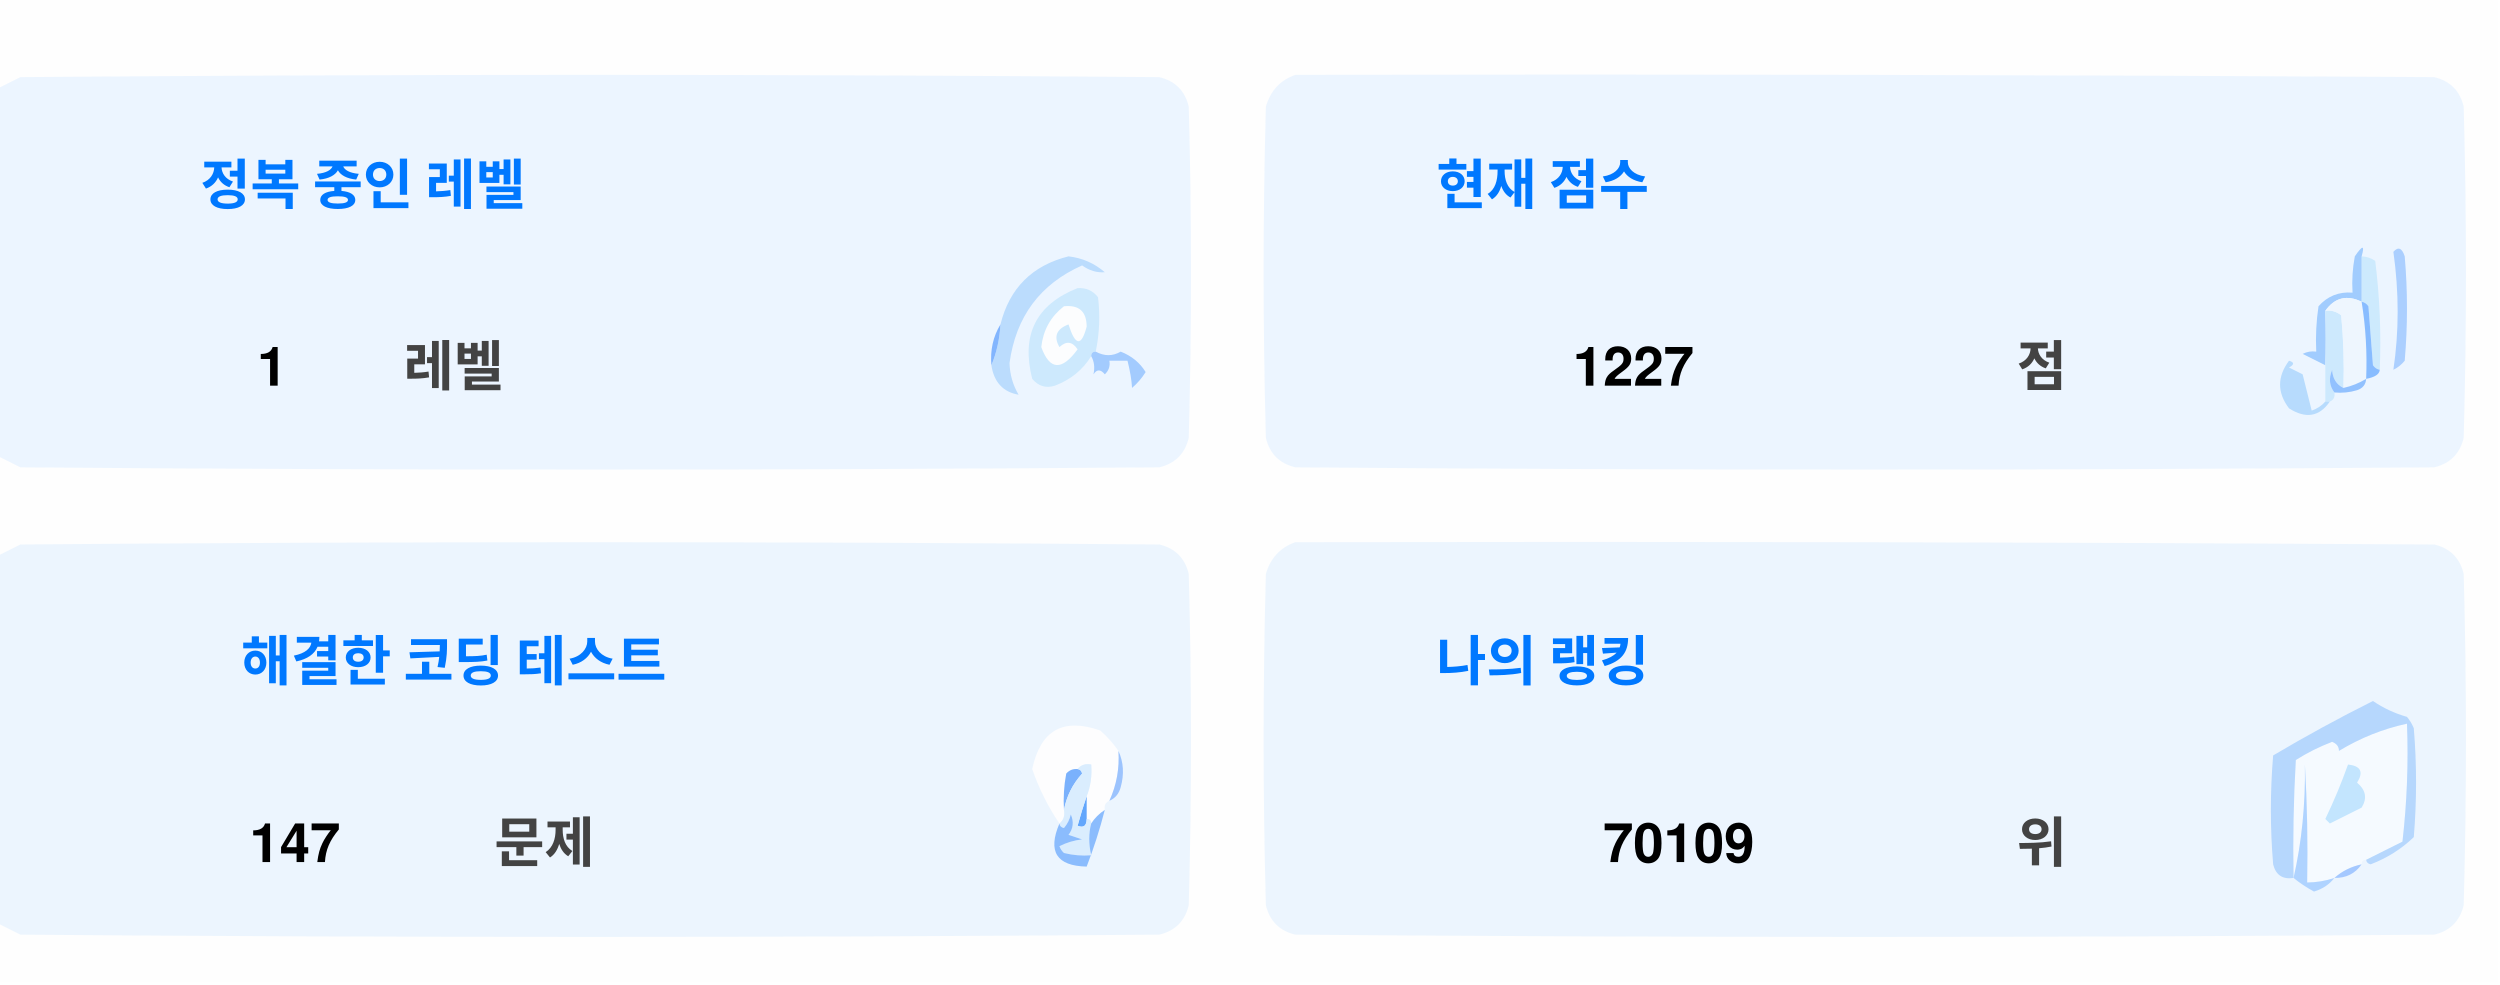
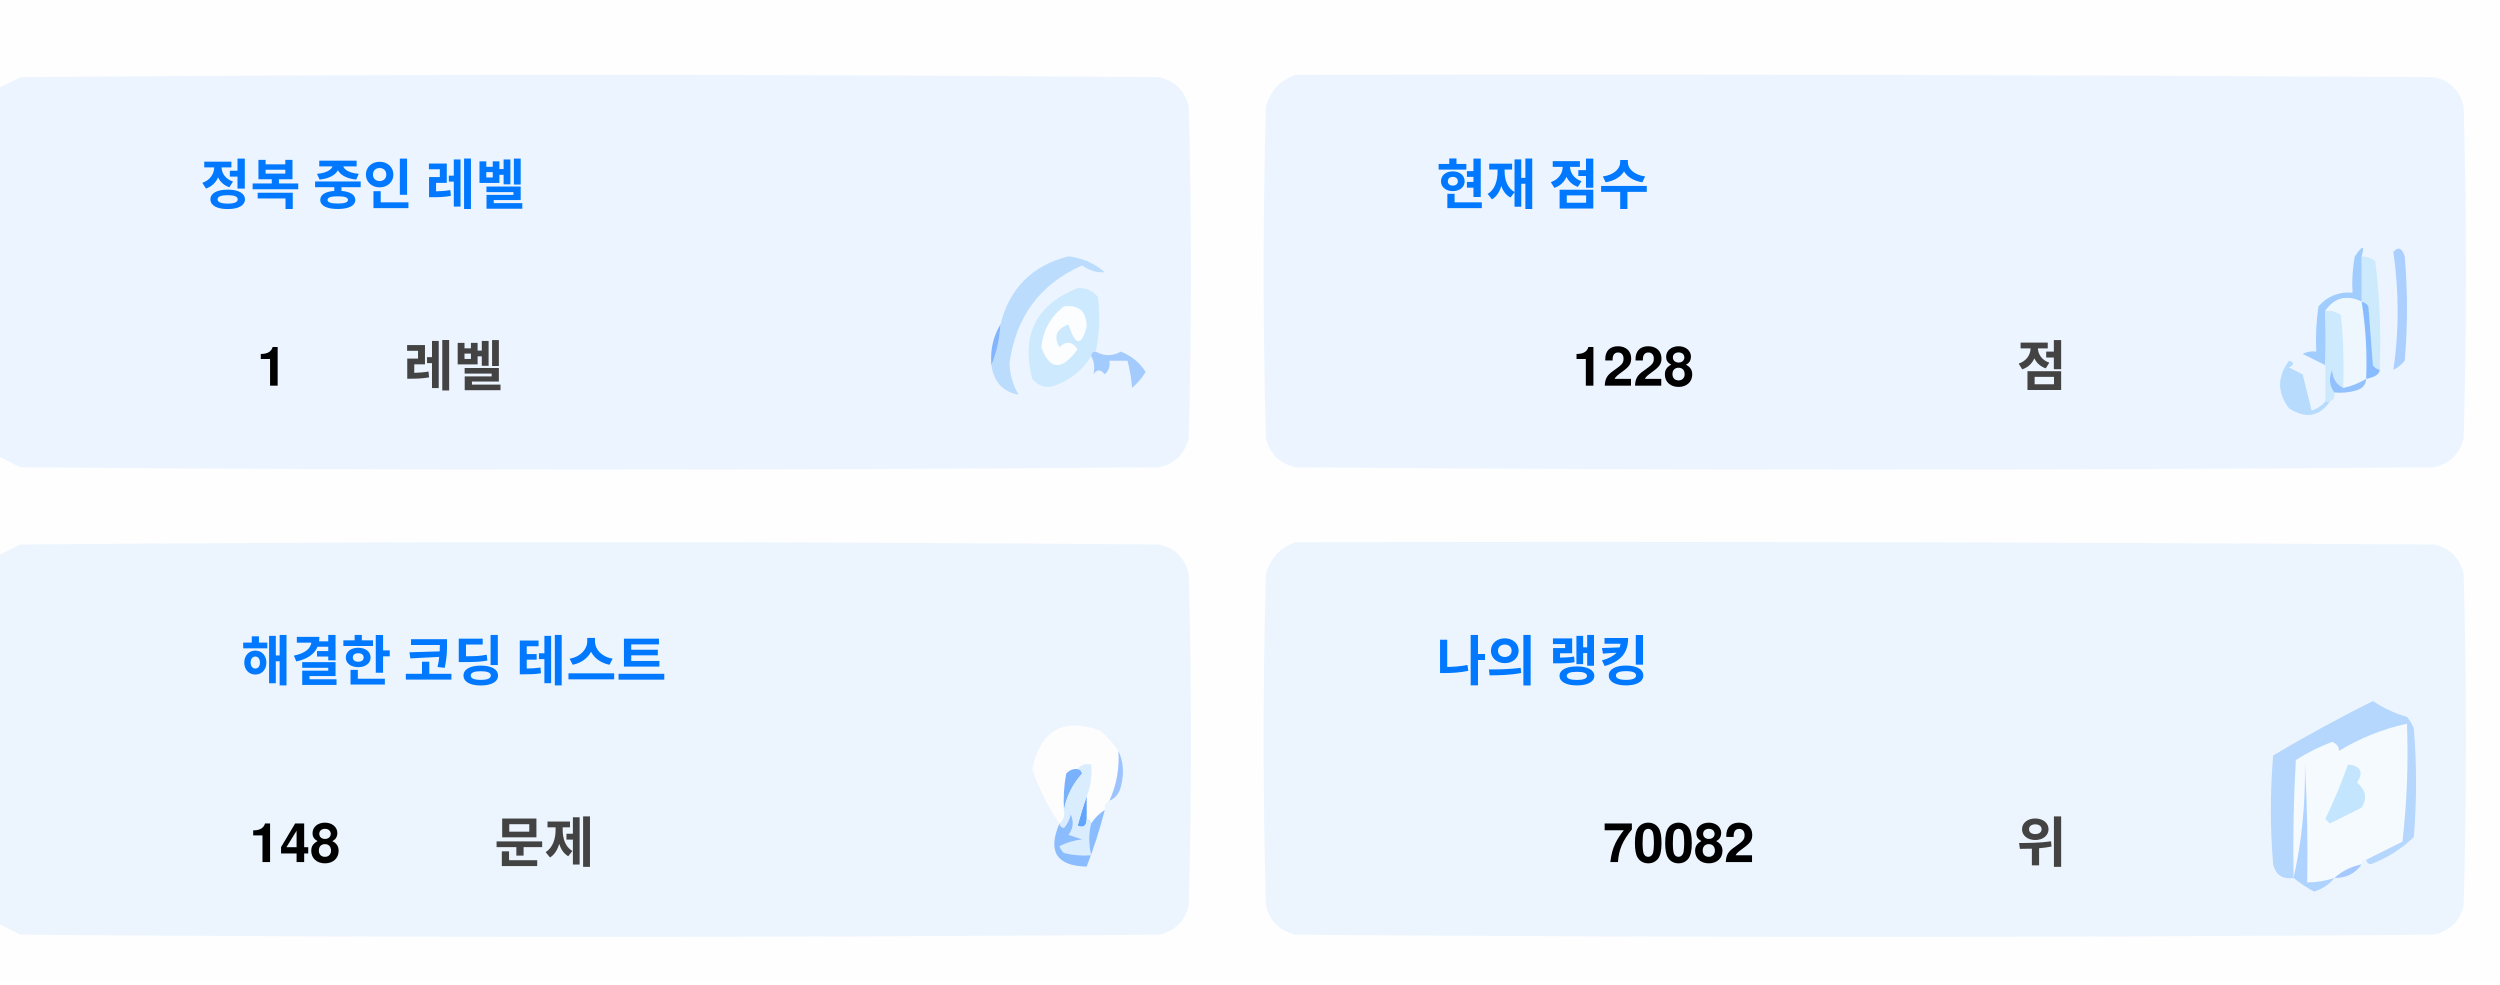
<svg xmlns="http://www.w3.org/2000/svg" version="1.1" width="551px" height="217px" style="shape-rendering:geometricPrecision; text-rendering:geometricPrecision; image-rendering:optimizeQuality; fill-rule:evenodd; clip-rule:evenodd">
  <style>.title {fill: #434343;font-size: 1rem;line-height: 1.5rem;font-weight: bold;font-family: -apple-system, BlinkMacSystemFont, Segoe UI, Helvetica, Arial, sans-serif, Apple Color Emoji, Segoe UI Emoji;}.desc {fill: #434343;font-size: 2.5rem;font-weight: bold;line-height: 1.5rem;font-family: -apple-system, BlinkMacSystemFont, Segoe UI, Helvetica, Arial, sans-serif, Apple Color Emoji, Segoe UI Emoji;}.desc-2 {fill: #434343;font-size: 1rem;font-weight: bold;line-height: 1.5rem;font-family: -apple-system, BlinkMacSystemFont, Segoe UI, Helvetica, Arial, sans-serif, Apple Color Emoji, Segoe UI Emoji;}.text, .desc {animation: twinkling 4s ease-in-out infinite;}@keyframes twinkling {40% { opacity: 1; }50% { opacity: 0.5; }60% { opacity: 1; }70% { opacity: 0.5; }80% { opacity: 1; }}</style>
  <g>
    <path style="opacity:1" fill="#fefefe" d="M -0.5,-0.5 C 183.167,-0.5 366.833,-0.5 550.5,-0.5C 550.5,71.833 550.5,144.167 550.5,216.5C 366.833,216.5 183.167,216.5 -0.5,216.5C -0.5,212.167 -0.5,207.833 -0.5,203.5C 1.14,204.32 2.807,205.153 4.5,206C 88.167,206.667 171.833,206.667 255.5,206C 259,205.167 261.167,203 262,199.5C 262.667,175.167 262.667,150.833 262,126.5C 261.167,123 259,120.833 255.5,120C 171.833,119.333 88.167,119.333 4.5,120C 2.807,120.847 1.14,121.68 -0.5,122.5C -0.5,115.167 -0.5,107.833 -0.5,100.5C 1.14,101.32 2.807,102.153 4.5,103C 88.167,103.667 171.833,103.667 255.5,103C 259,102.167 261.167,100 262,96.5C 262.667,72.167 262.667,47.833 262,23.5C 261.167,20 259,17.833 255.5,17C 171.833,16.333 88.167,16.333 4.5,17C 2.807,17.847 1.14,18.68 -0.5,19.5C -0.5,12.833 -0.5,6.167 -0.5,-0.5 Z" />
  </g>
  <g>
    <path style="opacity:1" fill="#ecf5ff" d="M -0.5,100.5 C -0.5,73.5 -0.5,46.5 -0.5,19.5C 1.14,18.68 2.807,17.847 4.5,17C 88.167,16.333 171.833,16.333 255.5,17C 259,17.833 261.167,20 262,23.5C 262.667,47.833 262.667,72.167 262,96.5C 261.167,100 259,102.167 255.5,103C 171.833,103.667 88.167,103.667 4.5,103C 2.807,102.153 1.14,101.32 -0.5,100.5 Z" />
  </g>
  <g>
    <path style="opacity:1" fill="#ecf5ff" d="M 285.5,16.5 C 369.167,16.333 452.834,16.5 536.5,17C 540,17.833 542.167,20 543,23.5C 543.667,47.833 543.667,72.167 543,96.5C 542.167,100 540,102.167 536.5,103C 452.833,103.667 369.167,103.667 285.5,103C 282,102.167 279.833,100 279,96.5C 278.333,72.167 278.333,47.833 279,23.5C 280.018,19.985 282.185,17.652 285.5,16.5 Z" />
  </g>
  <g>
    <path style="opacity:1" fill="#cdeafd" d="M 520.5,56.5 C 521.583,56.539 522.583,56.873 523.5,57.5C 524.498,65.472 524.831,73.472 524.5,81.5C 523.883,81.389 523.383,81.056 523,80.5C 522.667,76.167 522.333,71.833 522,67.5C 521.617,66.944 521.117,66.611 520.5,66.5C 520.5,63.167 520.5,59.833 520.5,56.5 Z" />
  </g>
  <g>
    <path style="opacity:1" fill="#abcfff" d="M 527.5,55.5 C 528.566,54.308 529.399,54.641 530,56.5C 530.667,64.167 530.667,71.833 530,79.5C 529.311,80.357 528.478,81.023 527.5,81.5C 528.758,73.08 528.758,64.414 527.5,55.5 Z" />
  </g>
  <g>
    <path style="opacity:1" fill="#bbdcfd" d="M 218.5,80.5 C 219.657,77.727 220.324,74.727 220.5,71.5C 222.49,63.51 227.49,58.51 235.5,56.5C 238.528,56.847 241.194,58.014 243.5,60C 241.744,60.141 240.078,59.641 238.5,58.5C 229.247,62.607 223.914,69.773 222.5,80C 222.565,82.526 223.232,84.859 224.5,87C 221.07,86.397 219.07,84.231 218.5,80.5 Z" />
  </g>
  <g>
    <path style="opacity:1" fill="#cde9fd" d="M 241.5,77.5 C 240.833,77.5 240.5,77.833 240.5,78.5C 238.628,81.529 235.961,83.695 232.5,85C 230.536,85.624 228.869,85.124 227.5,83.5C 225.021,73.791 228.354,67.124 237.5,63.5C 239.374,63.39 240.874,64.056 242,65.5C 242.497,69.524 242.331,73.524 241.5,77.5 Z" />
  </g>
  <g>
    <path style="opacity:1" fill="#fcfdfe" d="M 234.5,67.5 C 237.826,67.162 239.493,68.662 239.5,72C 238.334,76.434 237,76.267 235.5,71.5C 232.832,72.515 232.166,74.182 233.5,76.5C 235.017,75.089 236.351,75.256 237.5,77C 234.006,81.771 231.34,81.605 229.5,76.5C 229.904,72.771 231.571,69.771 234.5,67.5 Z" />
  </g>
  <g>
    <path style="opacity:1" fill="#a1ccfe" d="M 520.5,56.5 C 520.5,59.833 520.5,63.167 520.5,66.5C 517.238,64.922 514.572,65.589 512.5,68.5C 512.617,72.81 512.617,76.81 512.5,80.5C 510.86,79.68 509.193,78.847 507.5,78C 508.448,77.517 509.448,77.35 510.5,77.5C 510.335,74.15 510.502,70.817 511,67.5C 512.995,65.253 515.495,64.253 518.5,64.5C 518.336,61.813 518.503,59.146 519,56.5C 520.731,53.969 521.231,53.969 520.5,56.5 Z" />
  </g>
  <g>
    <path style="opacity:1" fill="#cde9fd" d="M 512.5,68.5 C 513.822,68.33 514.989,68.663 516,69.5C 516.499,74.823 516.666,80.156 516.5,85.5C 514.955,84.77 514.122,83.437 514,81.5C 513.22,83.387 513.387,85.054 514.5,86.5C 514.672,87.492 514.338,88.158 513.5,88.5C 513.167,88.5 512.833,88.5 512.5,88.5C 512.5,85.833 512.5,83.167 512.5,80.5C 512.617,76.81 512.617,72.81 512.5,68.5 Z" />
  </g>
  <g>
    <path style="opacity:1" fill="#eef6fe" d="M 520.5,66.5 C 521.407,72.106 521.74,77.773 521.5,83.5C 519.95,84.441 518.284,85.108 516.5,85.5C 516.666,80.156 516.499,74.823 516,69.5C 514.989,68.663 513.822,68.33 512.5,68.5C 514.572,65.589 517.238,64.922 520.5,66.5 Z" />
  </g>
  <g>
    <path style="opacity:1" fill="#88bcff" d="M 520.5,66.5 C 521.117,66.611 521.617,66.944 522,67.5C 522.333,71.833 522.667,76.167 523,80.5C 523.383,81.056 523.883,81.389 524.5,81.5C 524.445,82.469 523.445,83.136 521.5,83.5C 521.74,77.773 521.407,72.106 520.5,66.5 Z" />
  </g>
  <g>
    <path style="opacity:1" fill="#82b5fe" d="M 220.5,71.5 C 220.324,74.727 219.657,77.727 218.5,80.5C 218.215,77.171 218.882,74.171 220.5,71.5 Z" />
  </g>
  <g>
    <path style="opacity:1" fill="#a3cbfe" d="M 240.5,78.5 C 240.5,77.833 240.833,77.5 241.5,77.5C 243.391,78.536 245.224,78.536 247,77.5C 249.391,78.429 251.225,79.929 252.5,82C 251.681,83.319 250.681,84.486 249.5,85.5C 249.409,83.777 249.075,81.777 248.5,79.5C 247.167,79.5 245.833,79.5 244.5,79.5C 244.719,80.675 244.386,81.675 243.5,82.5C 242.575,81.359 241.741,81.359 241,82.5C 241.331,80.981 241.164,79.648 240.5,78.5 Z" />
  </g>
  <g>
    <path style="opacity:1" fill="#b7dbfd" d="M 512.5,88.5 C 512.833,88.5 513.167,88.5 513.5,88.5C 511.199,91.857 508.199,92.357 504.5,90C 501.872,86.535 501.872,83.035 504.5,79.5C 505.696,79.846 505.696,80.346 504.5,81C 505.5,81.5 506.5,82 507.5,82.5C 508.167,85.167 508.833,87.833 509.5,90.5C 510.739,90.058 511.739,89.391 512.5,88.5 Z" />
  </g>
  <g>
    <path style="opacity:1" fill="#92c1fe" d="M 516.5,85.5 C 518.284,85.108 519.95,84.441 521.5,83.5C 521.423,84.75 520.756,85.583 519.5,86C 517.866,86.493 516.199,86.66 514.5,86.5C 513.387,85.054 513.22,83.387 514,81.5C 514.122,83.437 514.955,84.77 516.5,85.5 Z" />
  </g>
  <g>
    <path style="opacity:1" fill="#ecf5fe" d="M -0.5,203.5 C -0.5,176.5 -0.5,149.5 -0.5,122.5C 1.14,121.68 2.807,120.847 4.5,120C 88.167,119.333 171.833,119.333 255.5,120C 259,120.833 261.167,123 262,126.5C 262.667,150.833 262.667,175.167 262,199.5C 261.167,203 259,205.167 255.5,206C 171.833,206.667 88.167,206.667 4.5,206C 2.807,205.153 1.14,204.32 -0.5,203.5 Z" />
  </g>
  <g>
    <path style="opacity:1" fill="#ecf5fe" d="M 285.5,119.5 C 369.167,119.333 452.834,119.5 536.5,120C 540,120.833 542.167,123 543,126.5C 543.667,150.833 543.667,175.167 543,199.5C 542.167,203 540,205.167 536.5,206C 452.833,206.667 369.167,206.667 285.5,206C 282,205.167 279.833,203 279,199.5C 278.333,175.167 278.333,150.833 279,126.5C 280.018,122.985 282.185,120.652 285.5,119.5 Z" />
  </g>
  <g>
    <path style="opacity:1" fill="#fdfdfe" d="M 246.5,165.5 C 246.758,169.367 246.092,173.034 244.5,176.5C 243.662,176.842 243.328,177.508 243.5,178.5C 242.272,179.306 241.272,180.306 240.5,181.5C 240.5,180.833 240.167,180.5 239.5,180.5C 239.5,178.833 239.5,177.167 239.5,175.5C 240.369,173.283 240.702,170.95 240.5,168.5C 239.209,168.263 238.209,168.596 237.5,169.5C 236.504,169.414 235.671,169.748 235,170.5C 234.503,173.146 234.336,175.813 234.5,178.5C 234.737,179.791 234.404,180.791 233.5,181.5C 230.986,177.806 228.986,173.806 227.5,169.5C 229.309,160.957 234.309,158.124 242.5,161C 244.07,162.397 245.404,163.897 246.5,165.5 Z" />
  </g>
  <g>
    <path style="opacity:1" fill="#f5faff" d="M 521.5,189.5 C 520.833,189.5 520.5,189.833 520.5,190.5C 518.181,190.992 516.181,191.992 514.5,193.5C 512.565,194.15 510.565,194.483 508.5,194.5C 508.666,185.827 508.5,177.16 508,168.5C 508.141,177.227 507.308,185.56 505.5,193.5C 505.334,184.827 505.5,176.16 506,167.5C 508.527,165.903 511.194,164.57 514,163.5C 515.011,163.892 515.511,164.559 515.5,165.5C 520.21,162.641 525.21,160.641 530.5,159.5C 530.831,168.192 530.498,176.859 529.5,185.5C 526.807,186.847 524.14,188.18 521.5,189.5 Z" />
  </g>
  <g>
    <path style="opacity:1" fill="#b6d7fd" d="M 521.5,189.5 C 524.14,188.18 526.807,186.847 529.5,185.5C 530.498,176.859 530.831,168.192 530.5,159.5C 525.21,160.641 520.21,162.641 515.5,165.5C 515.511,164.559 515.011,163.892 514,163.5C 511.194,164.57 508.527,165.903 506,167.5C 505.5,176.16 505.334,184.827 505.5,193.5C 503.089,193.863 501.589,192.863 501,190.5C 500.333,182.5 500.333,174.5 501,166.5C 508.173,162.246 515.507,158.246 523,154.5C 525.304,156.068 527.804,157.235 530.5,158C 531.126,158.75 531.626,159.584 532,160.5C 532.667,168.5 532.667,176.5 532,184.5C 529.292,187.111 526.125,189.111 522.5,190.5C 521.893,190.376 521.56,190.043 521.5,189.5 Z" />
  </g>
  <g>
    <path style="opacity:1" fill="#c3e5fe" d="M 517.5,168.5 C 520.317,168.801 520.984,170.134 519.5,172.5C 521.439,174.122 521.772,175.956 520.5,178C 518.167,179.167 515.833,180.333 513.5,181.5C 513.167,181.167 512.833,180.833 512.5,180.5C 514.414,176.515 516.081,172.515 517.5,168.5 Z" />
  </g>
  <g>
    <path style="opacity:1" fill="#7ab1fc" d="M 237.5,169.5 C 238.043,169.56 238.376,169.893 238.5,170.5C 236.395,172.836 235.062,175.503 234.5,178.5C 234.336,175.813 234.503,173.146 235,170.5C 235.671,169.748 236.504,169.414 237.5,169.5 Z" />
  </g>
  <g>
    <path style="opacity:1" fill="#afd3ff" d="M 514.5,193.5 C 513.378,194.947 511.878,195.947 510,196.5C 508.348,195.601 506.848,194.601 505.5,193.5C 507.308,185.56 508.141,177.227 508,168.5C 508.5,177.16 508.666,185.827 508.5,194.5C 510.565,194.483 512.565,194.15 514.5,193.5 Z" />
  </g>
  <g>
    <path style="opacity:1" fill="#9cc3fd" d="M 246.5,165.5 C 247.634,167.966 247.801,170.633 247,173.5C 246.623,174.942 245.79,175.942 244.5,176.5C 246.092,173.034 246.758,169.367 246.5,165.5 Z" />
  </g>
  <g>
    <path style="opacity:1" fill="#62a6fc" d="M 239.5,175.5 C 239.5,177.167 239.5,178.833 239.5,180.5C 239.483,182.028 238.816,182.528 237.5,182C 238.117,179.723 238.784,177.556 239.5,175.5 Z" />
  </g>
  <g>
    <path style="opacity:1" fill="#daedfe" d="M 237.5,169.5 C 238.209,168.596 239.209,168.263 240.5,168.5C 240.702,170.95 240.369,173.283 239.5,175.5C 238.784,177.556 238.117,179.723 237.5,182C 238.816,182.528 239.483,182.028 239.5,180.5C 240.167,180.5 240.5,180.833 240.5,181.5C 239.918,183.669 239.918,186.002 240.5,188.5C 238.473,188.662 236.473,188.495 234.5,188C 234.043,187.586 233.709,187.086 233.5,186.5C 235.078,185.702 236.744,185.202 238.5,185C 237.5,184.667 236.5,184.333 235.5,184C 236.554,182.612 236.72,181.112 236,179.5C 235.751,180.624 235.251,181.624 234.5,182.5C 233.893,182.376 233.56,182.043 233.5,181.5C 234.404,180.791 234.737,179.791 234.5,178.5C 235.062,175.503 236.395,172.836 238.5,170.5C 238.376,169.893 238.043,169.56 237.5,169.5 Z" />
  </g>
  <g>
    <path style="opacity:1" fill="#8bbcfd" d="M 243.5,178.5 C 242.395,182.803 241.062,186.969 239.5,191C 232.857,190.847 230.857,187.68 233.5,181.5C 233.56,182.043 233.893,182.376 234.5,182.5C 235.251,181.624 235.751,180.624 236,179.5C 236.72,181.112 236.554,182.612 235.5,184C 236.5,184.333 237.5,184.667 238.5,185C 236.744,185.202 235.078,185.702 233.5,186.5C 233.709,187.086 234.043,187.586 234.5,188C 236.473,188.495 238.473,188.662 240.5,188.5C 239.918,186.002 239.918,183.669 240.5,181.5C 241.272,180.306 242.272,179.306 243.5,178.5 Z" />
  </g>
  <g>
    <path style="opacity:1" fill="#a4c8ff" d="M 520.5,190.5 C 519.089,192.539 517.089,193.539 514.5,193.5C 516.181,191.992 518.181,190.992 520.5,190.5 Z" />
  </g>
  <text text-anchor="middle" x="80" y="45" class="title" style="fill:#0078ff;" stroke="#none" stroke-width="1">정복 중인 레벨</text>
  <text text-anchor="middle" x="60" y="85" class="desc" style="fill:#000000;" stroke="#none" stroke-width="1">1</text>
  <text text-anchor="middle" x="100" y="85" class="desc-2" style="fill:#434343;" stroke="#none" stroke-width="1">레벨</text>
  <text text-anchor="middle" x="340" y="45" class="title" style="fill:#0078ff;" stroke="#none" stroke-width="1">현재 점수</text>
-   <text text-anchor="middle" x="360" y="85" class="desc" style="fill:#000000;" stroke="#none" stroke-width="1">1227</text>
+   <text text-anchor="middle" x="360" y="85" class="desc" style="fill:#000000;" stroke="#none" stroke-width="1">1228</text>
  <text text-anchor="middle" x="450" y="85" class="desc-2" style="fill:#434343;" stroke="#none" stroke-width="1">점</text>
  <text text-anchor="middle" x="100" y="150" class="title" style="fill:#0078ff;" stroke="#none" stroke-width="1">해결한 코딩 테스트</text>
-   <text text-anchor="middle" x="65" y="190" class="desc" style="fill:#000000;" stroke="#none" stroke-width="1">147</text>
+   <text text-anchor="middle" x="65" y="190" class="desc" style="fill:#000000;" stroke="#none" stroke-width="1">148</text>
  <text text-anchor="middle" x="120" y="190" class="desc-2" style="fill:#434343;" stroke="#none" stroke-width="1">문제</text>
  <text text-anchor="middle" x="340" y="150" class="title" style="fill:#0078ff;" stroke="#none" stroke-width="1">나의 랭킹</text>
-   <text text-anchor="middle" x="370" y="190" class="desc" style="fill:#000000;" stroke="#none" stroke-width="1">70109</text>
+   <text text-anchor="middle" x="370" y="190" class="desc" style="fill:#000000;" stroke="#none" stroke-width="1">70082</text>
  <text text-anchor="middle" x="450" y="190" class="desc-2" style="fill:#434343;" stroke="#none" stroke-width="1">위</text>
</svg>
